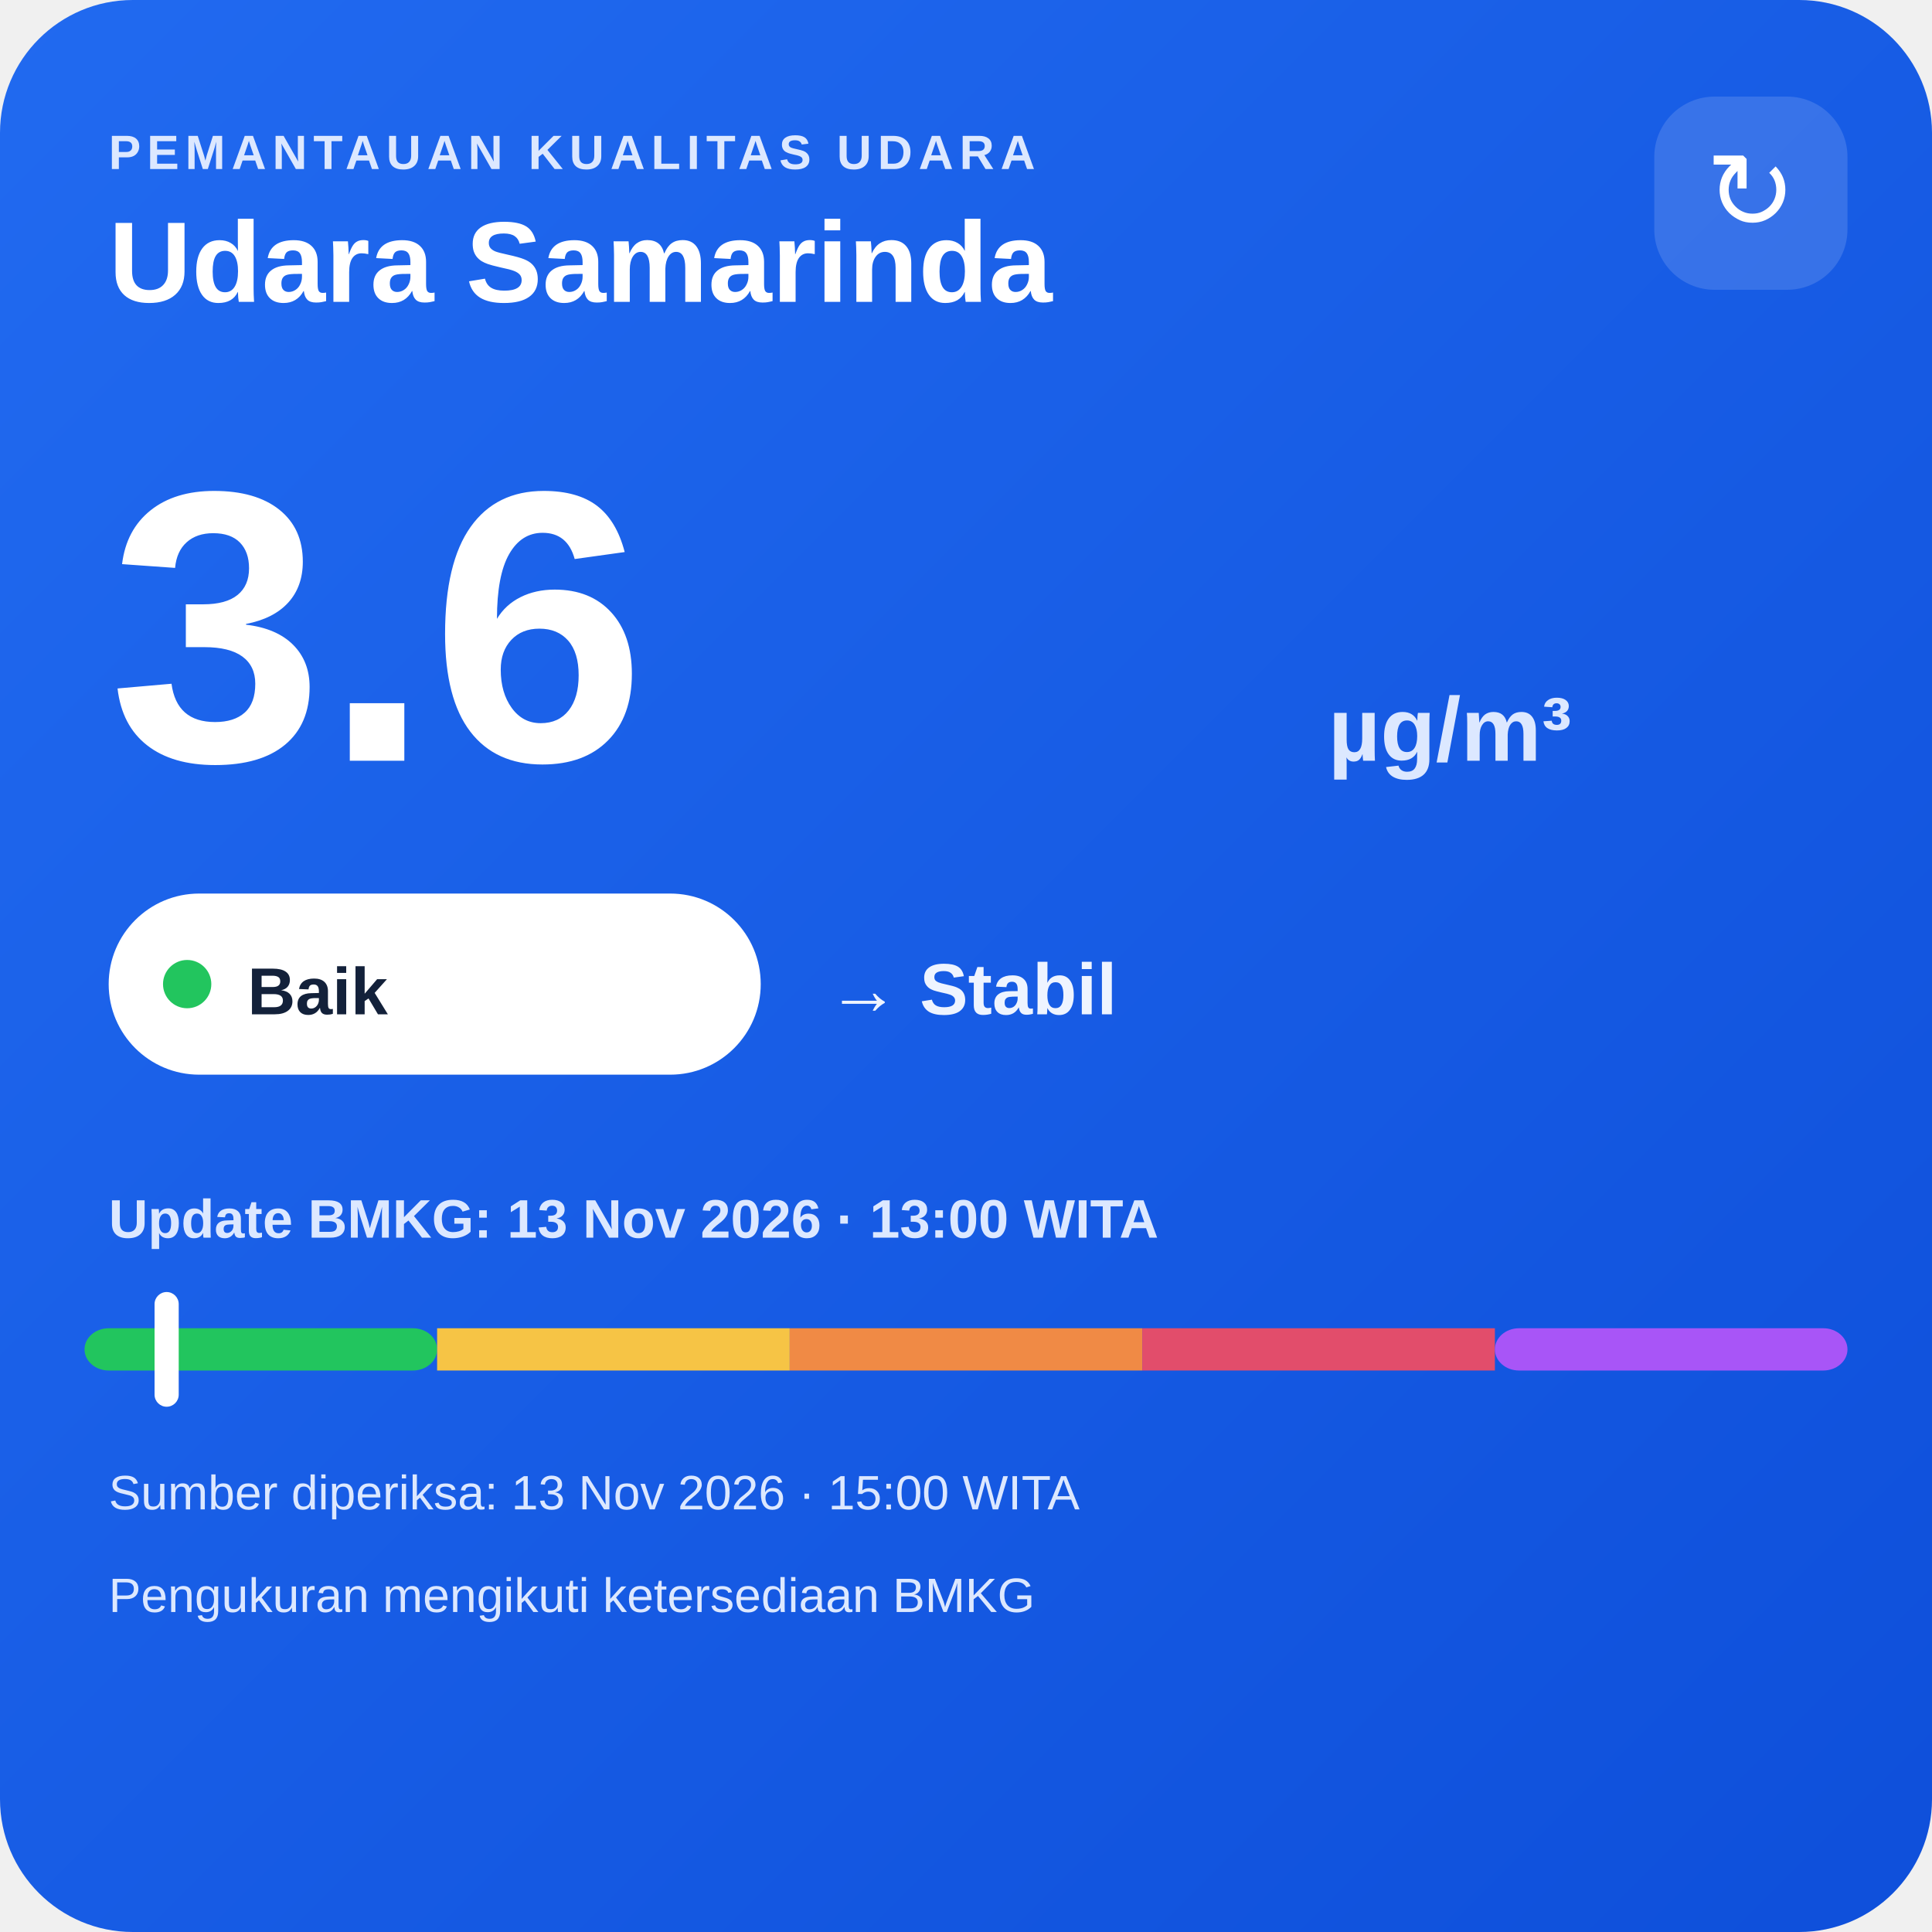
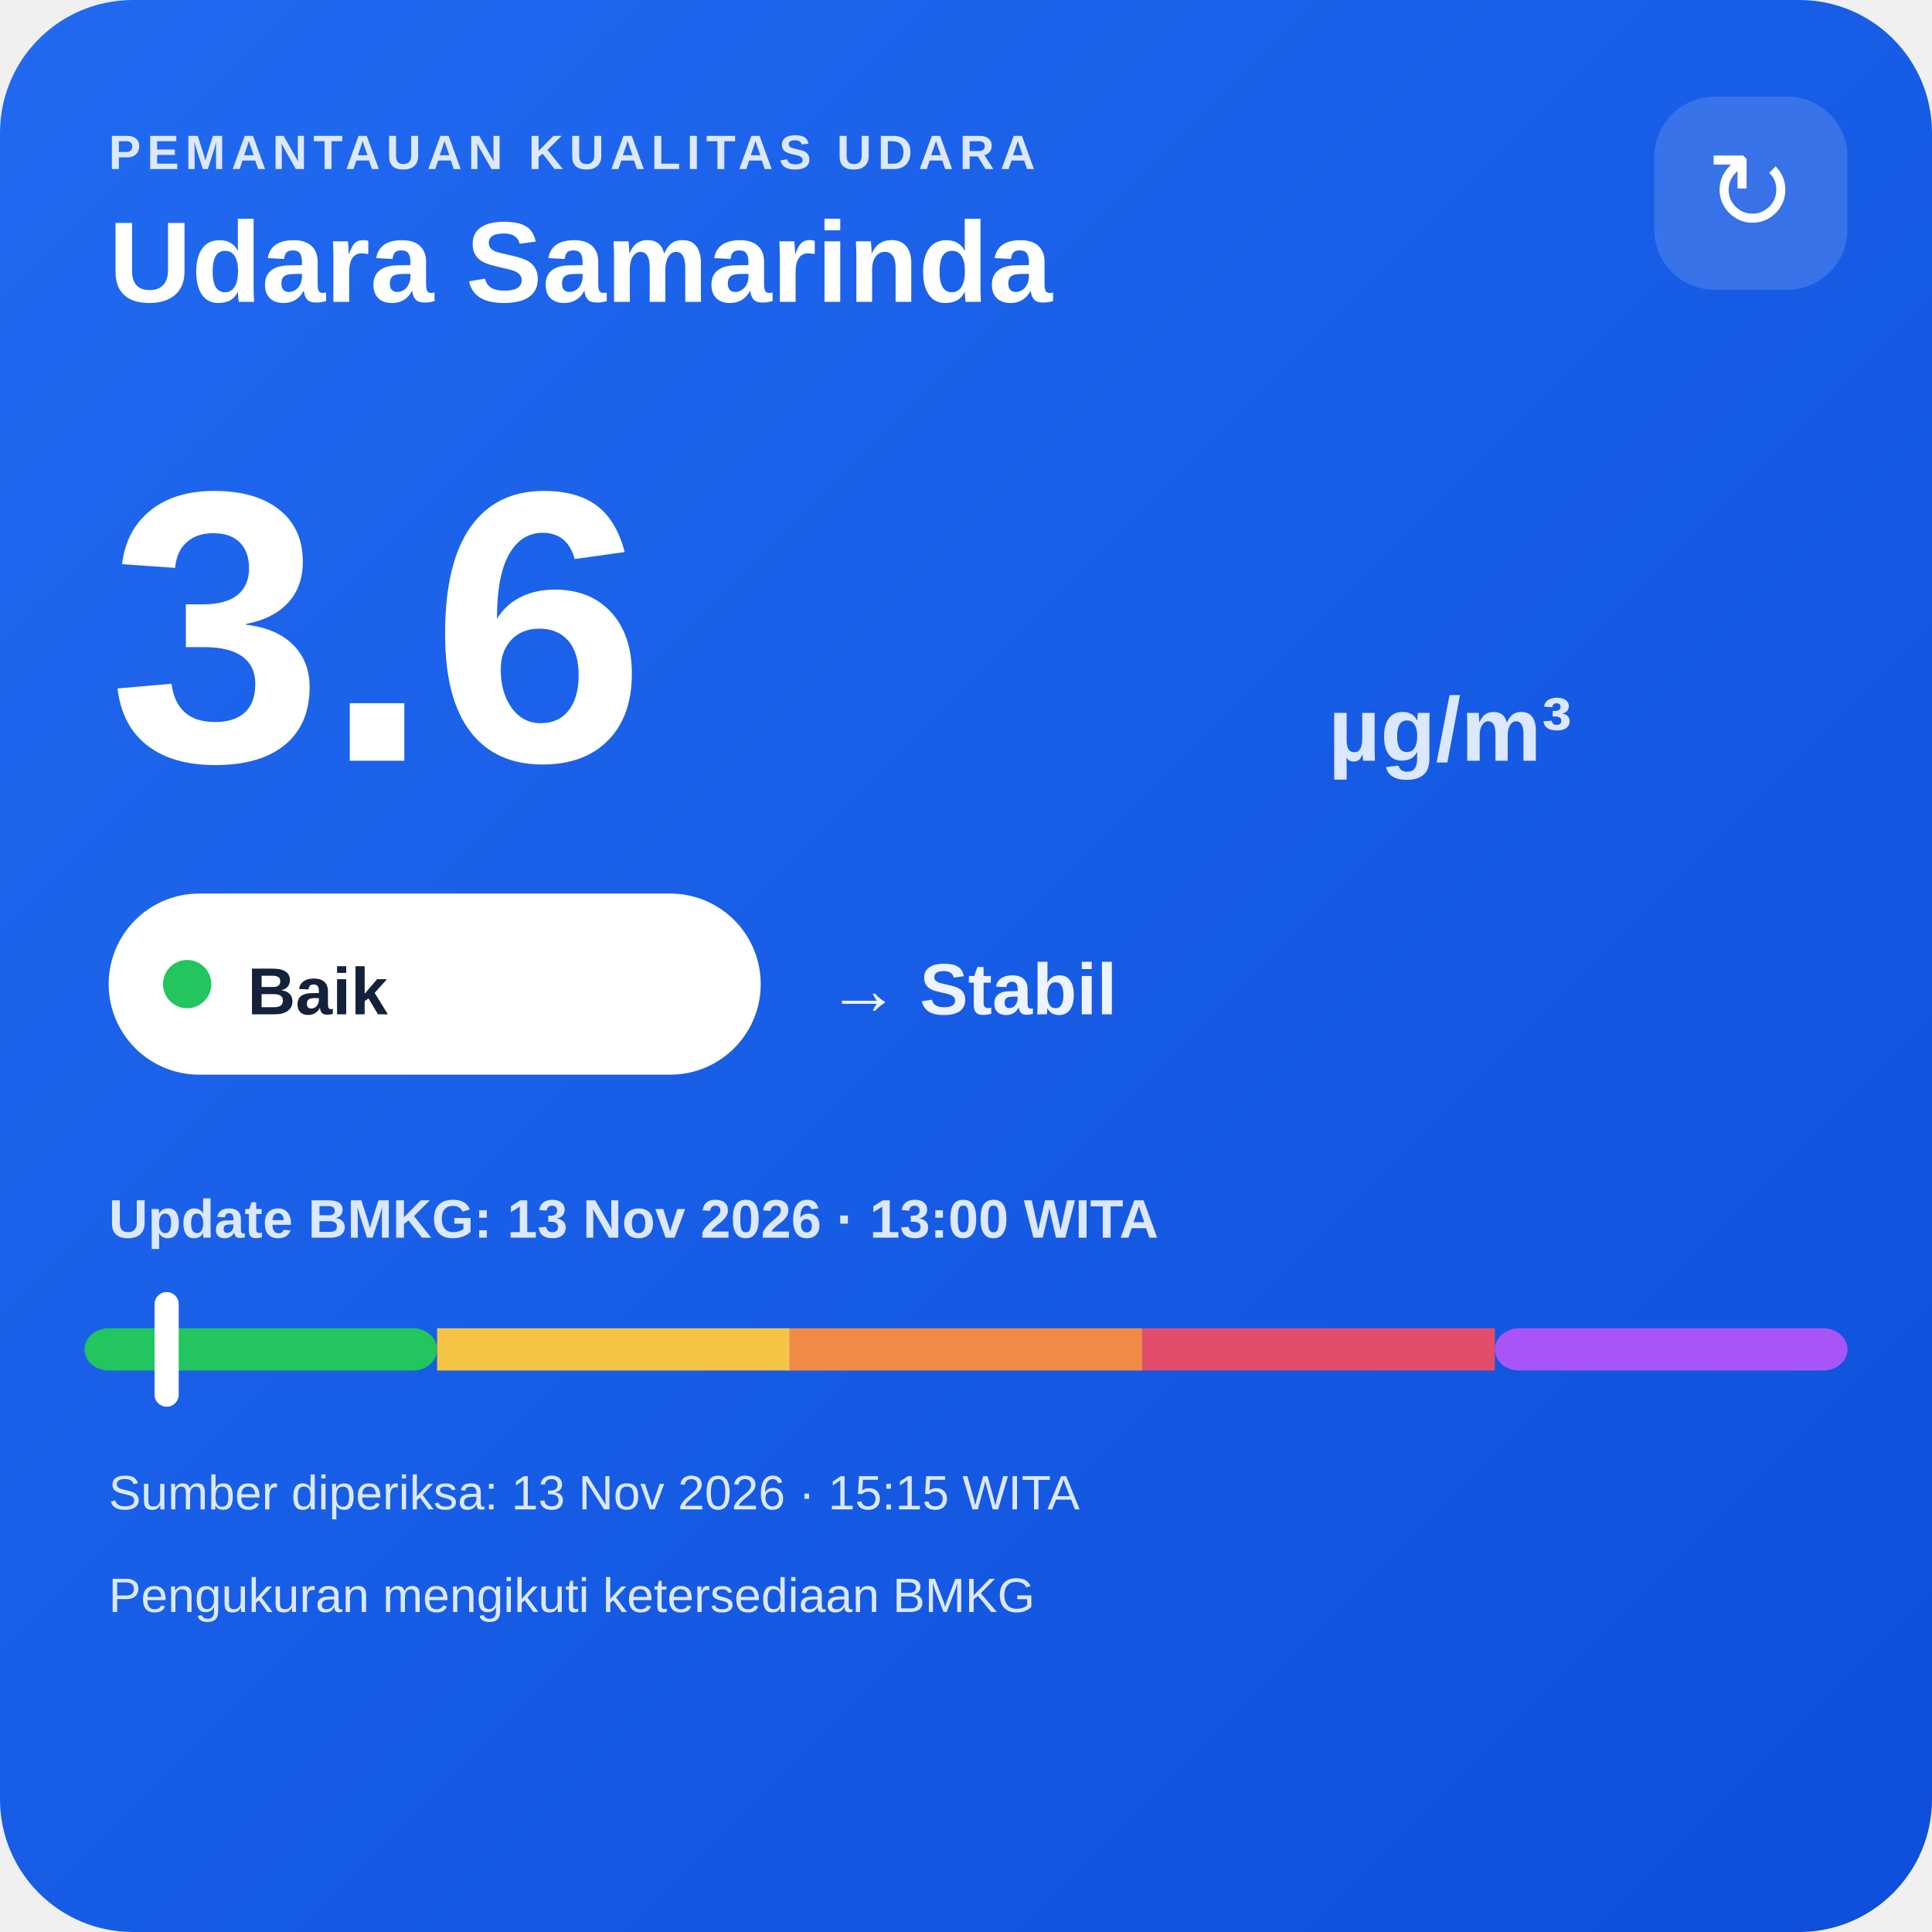
<svg xmlns="http://www.w3.org/2000/svg" width="320" height="320" viewBox="0 0 320 320">
  <defs>
    <linearGradient id="bg" x1="0" y1="0" x2="1" y2="1">
      <stop offset="0" stop-color="#216af0" />
      <stop offset="1" stop-color="#0e4fda" />
    </linearGradient>
  </defs>
  <rect width="320" height="320" rx="22" fill="url(#bg)" />
  <text x="18" y="28" fill="#dce8ff" font-family="Arial,sans-serif" font-size="8" font-weight="700" letter-spacing="1">PEMANTAUAN KUALITAS UDARA</text>
  <text x="18" y="50" fill="#ffffff" font-family="Arial,sans-serif" font-size="19" font-weight="700">Udara Samarinda</text>
  <rect x="274" y="16" width="32" height="32" rx="10" fill="#ffffff" fill-opacity=".14" />
  <text x="290" y="38" text-anchor="middle" fill="#ffffff" font-family="Arial,sans-serif" font-size="18">↻</text>
  <text x="18" y="126" fill="#ffffff" font-family="Arial,sans-serif" font-size="64" font-weight="800">3.6</text>
  <text x="220" y="126" fill="#dce8ff" font-family="Arial,sans-serif" font-size="15" font-weight="700">µg/m³</text>
  <rect x="18" y="148" width="108" height="30" rx="15" fill="#ffffff" />
  <circle cx="31" cy="163" r="4" fill="#22c55e" />
  <text x="41" y="168" fill="#13213a" font-family="Arial,sans-serif" font-size="11" font-weight="700">Baik</text>
  <text x="137" y="168" fill="#eef4ff" font-family="Arial,sans-serif" font-size="12" font-weight="700">→ Stabil</text>
  <text x="18" y="205" fill="#dce8ff" font-family="Arial,sans-serif" font-size="9" font-weight="700">Update BMKG: 13 Nov 2026 · 13:00 WITA</text>
  <rect x="14" y="220" width="58.4" height="7" rx="4" fill="#22c55e" />
  <rect x="72.4" y="220" width="58.4" height="7" fill="#f6c445" />
  <rect x="130.8" y="220" width="58.4" height="7" fill="#f08a45" />
  <rect x="189.2" y="220" width="58.4" height="7" fill="#e24d6b" />
  <rect x="247.6" y="220" width="58.4" height="7" rx="4" fill="#a855f7" />
  <rect x="25.6" y="214" width="4" height="19" rx="2" fill="#ffffff" />
-   <text x="18" y="250" fill="#dce8ff" font-family="Arial,sans-serif" font-size="8">Sumber diperiksa: 13 Nov 2026 · 15:00 WITA</text>
+   <text x="18" y="250" fill="#dce8ff" font-family="Arial,sans-serif" font-size="8">Sumber diperiksa: 13 Nov 2026 · 15:15 WITA</text>
  <text x="18" y="267" fill="#dce8ff" font-family="Arial,sans-serif" font-size="8">Pengukuran mengikuti ketersediaan BMKG</text>
</svg>
